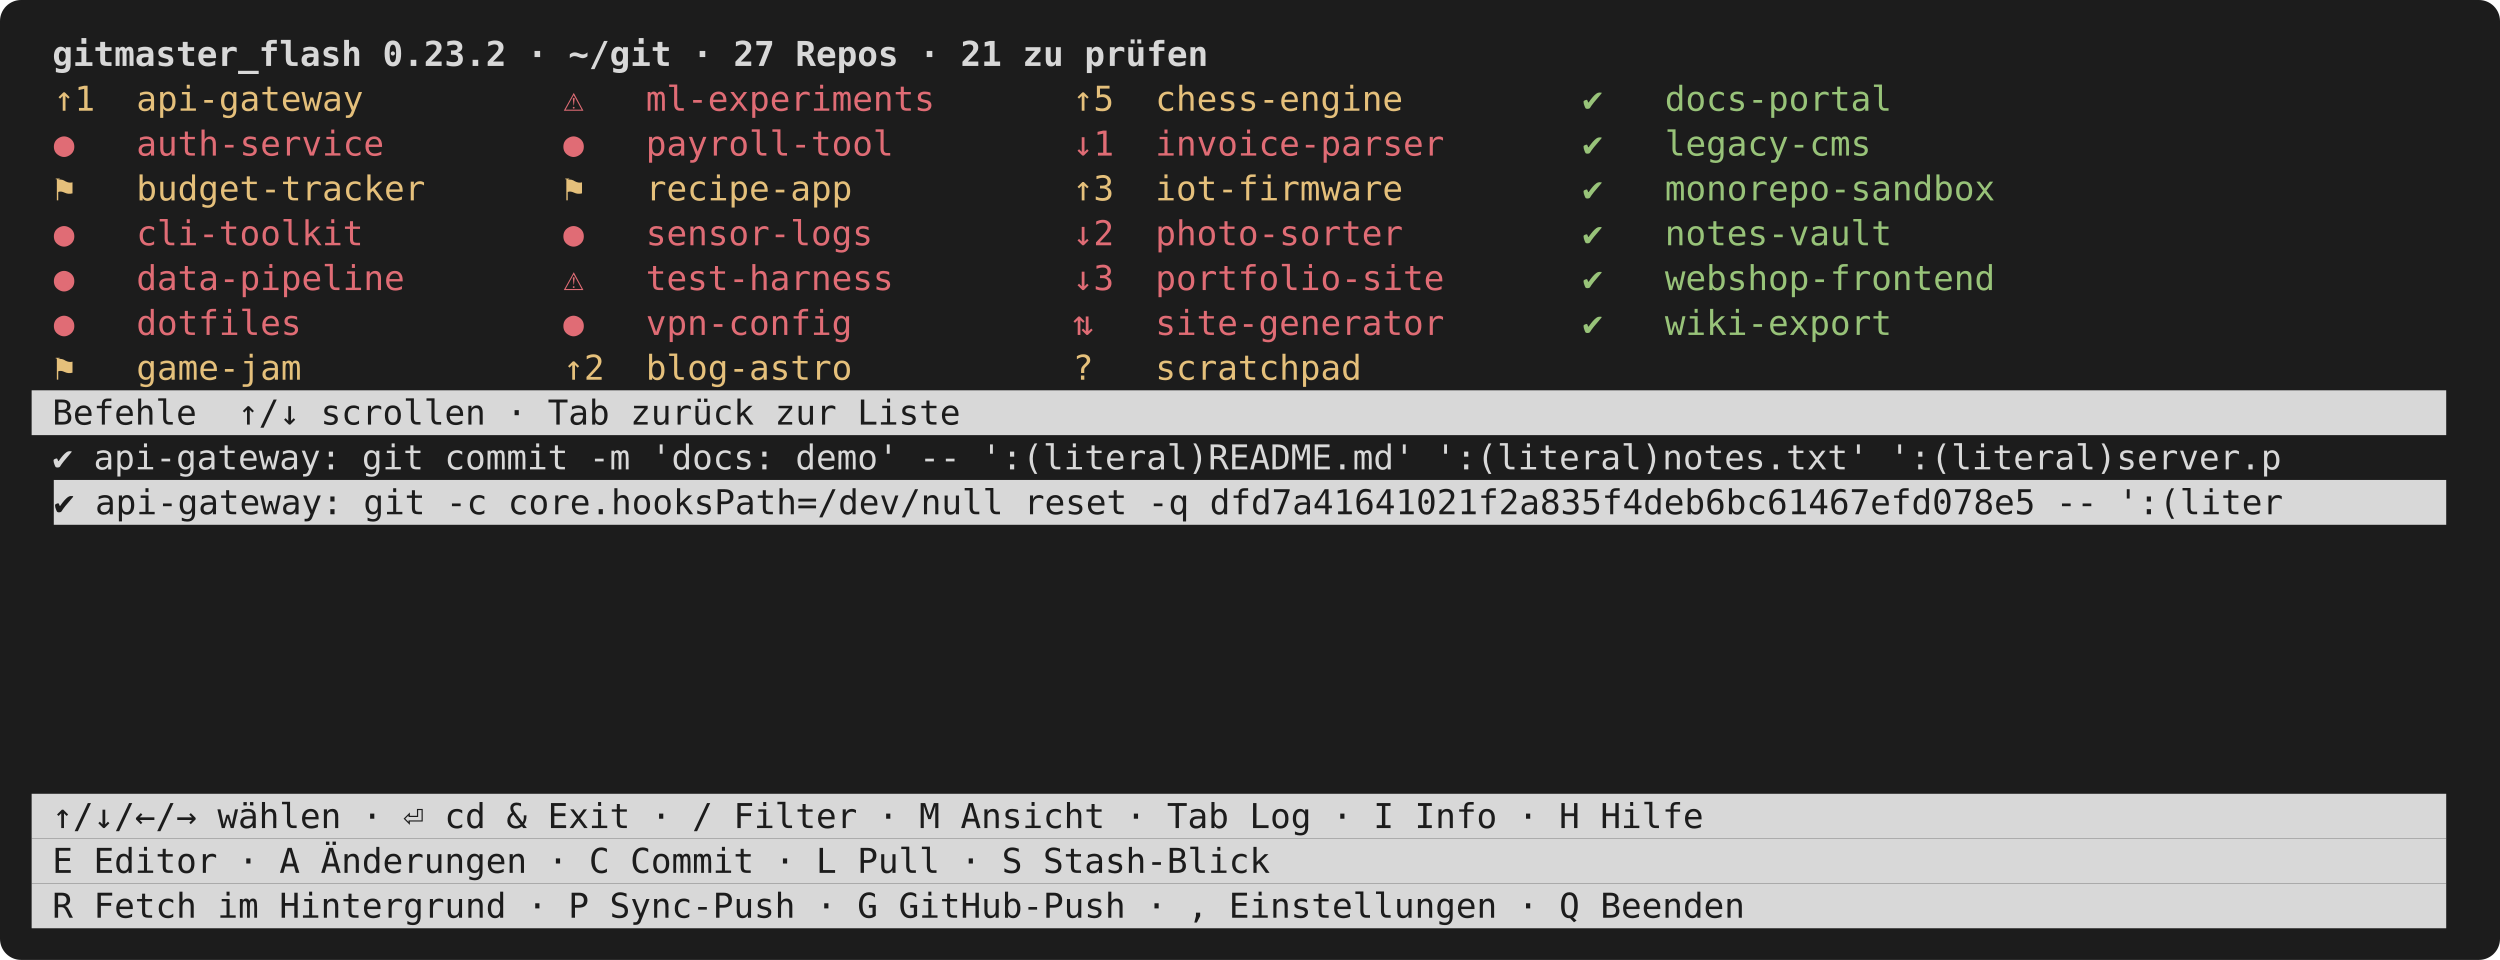
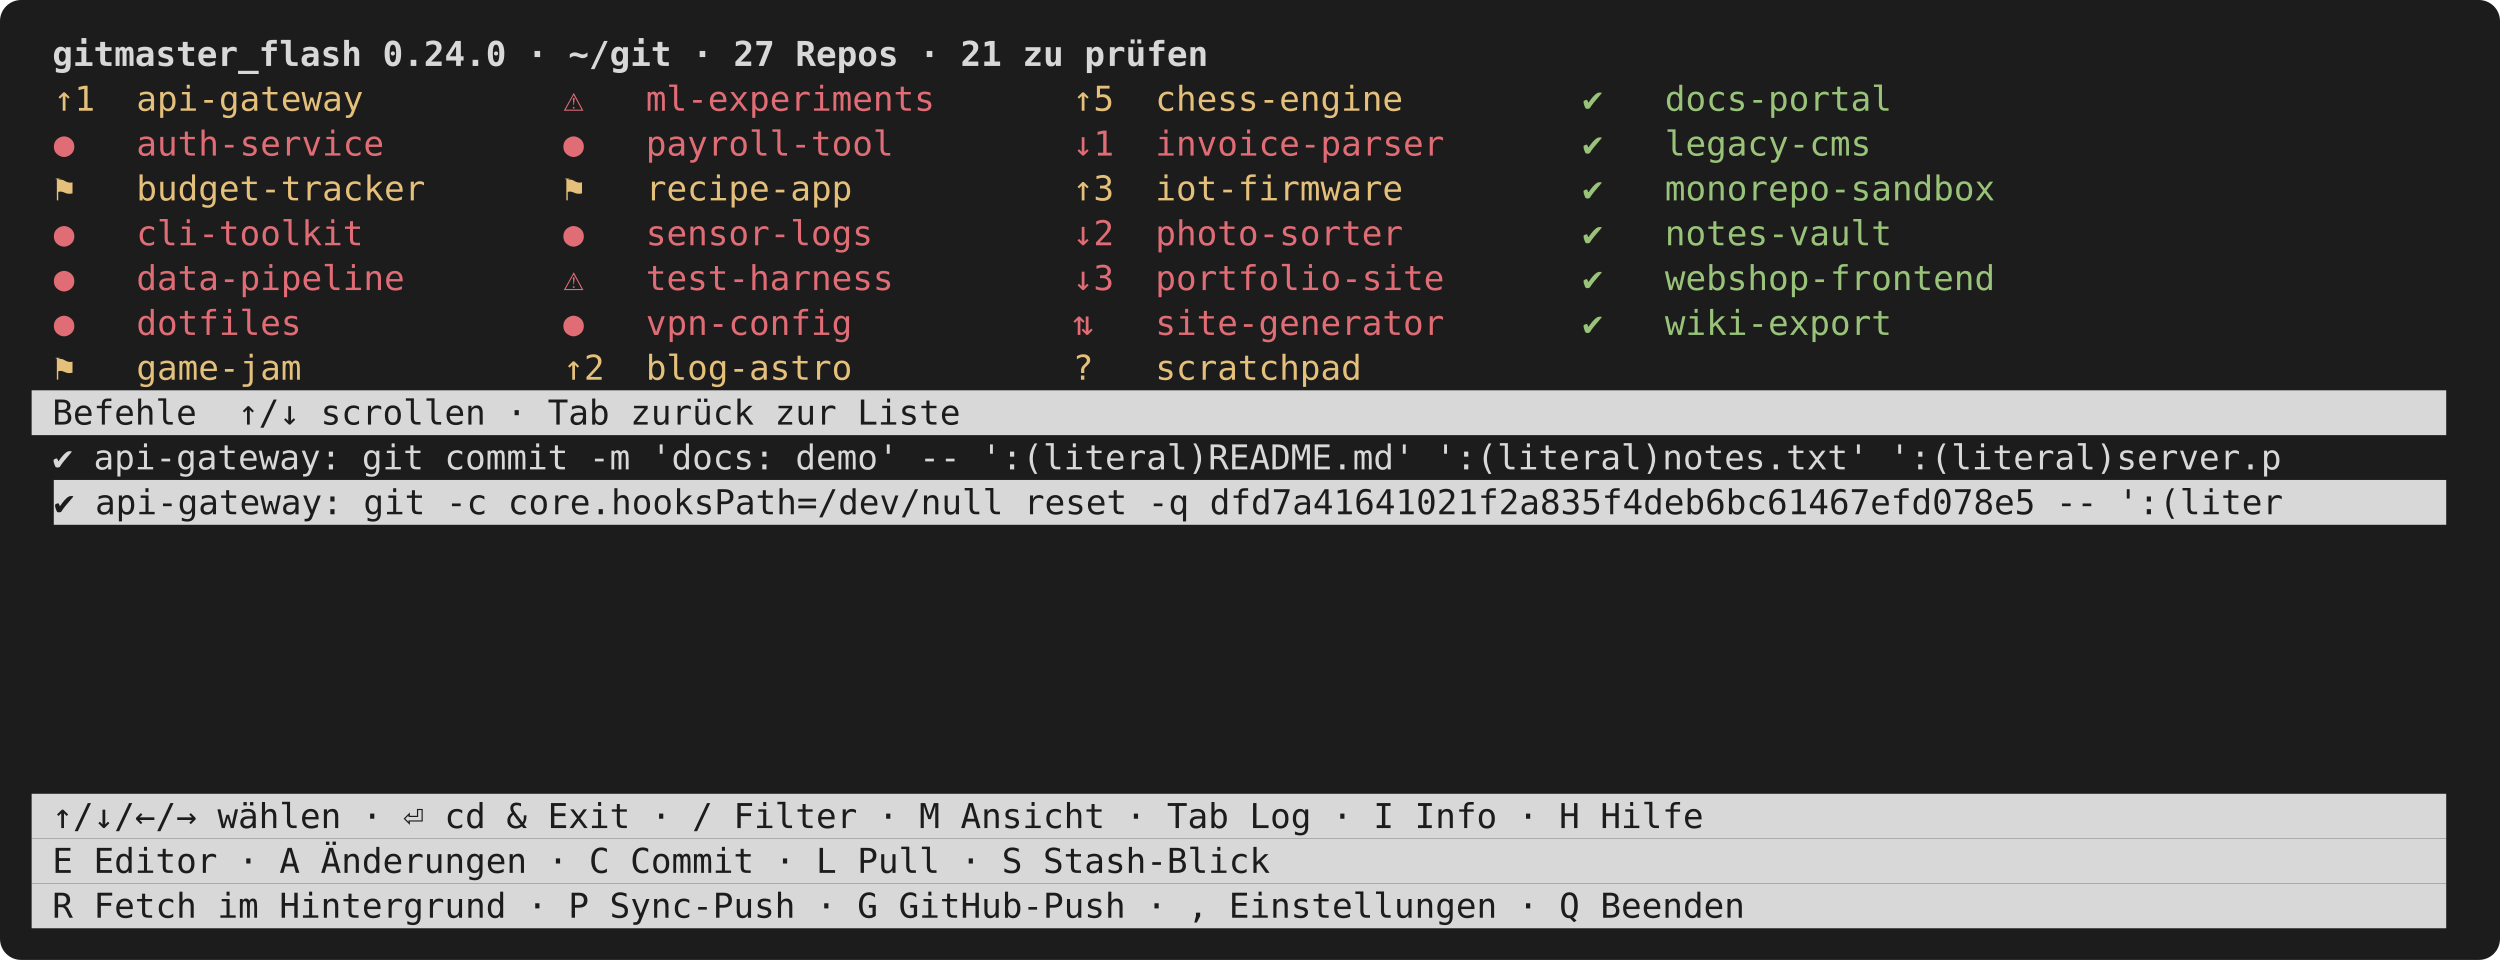
<svg xmlns="http://www.w3.org/2000/svg" viewBox="0 0 948 364" width="948" height="364" font-family="ui-monospace,SFMono-Regular,Menlo,Consolas,monospace" font-size="13">
  <rect width="948" height="364" rx="8" fill="#1c1c1c" />
-   <text x="12.0" y="25.0" fill="#d8d8d8" font-weight="bold" xml:space="preserve"> gitmaster_flash 0.23.2 · ~/git · 27 Repos · 21 zu prüfen                                                    </text>
+   <text x="12.0" y="25.0" fill="#d8d8d8" font-weight="bold" xml:space="preserve"> gitmaster_flash 0.24.0 · ~/git · 27 Repos · 21 zu prüfen                                                    </text>
  <text x="20.4" y="42.0" fill="#e5c07b" xml:space="preserve">↑1  api-gateway      </text>
  <text x="213.6" y="42.0" fill="#e06c75" xml:space="preserve">⚠   ml-experiments   </text>
  <text x="406.8" y="42.0" fill="#e5c07b" xml:space="preserve">↑5  chess-engine     </text>
  <text x="600.0" y="42.0" fill="#98c379" xml:space="preserve">✔   docs-portal      </text>
  <text x="20.4" y="59.0" fill="#e06c75" xml:space="preserve">●   auth-service     </text>
  <text x="213.6" y="59.0" fill="#e06c75" xml:space="preserve">●   payroll-tool     </text>
  <text x="406.8" y="59.0" fill="#e06c75" xml:space="preserve">↓1  invoice-parser   </text>
  <text x="600.0" y="59.0" fill="#98c379" xml:space="preserve">✔   legacy-cms       </text>
  <text x="20.4" y="76.0" fill="#e5c07b" xml:space="preserve">⚑   budget-tracker   </text>
  <text x="213.6" y="76.0" fill="#e5c07b" xml:space="preserve">⚑   recipe-app       </text>
  <text x="406.8" y="76.0" fill="#e5c07b" xml:space="preserve">↑3  iot-firmware     </text>
  <text x="600.0" y="76.0" fill="#98c379" xml:space="preserve">✔   monorepo-sandbox </text>
  <text x="20.4" y="93.0" fill="#e06c75" xml:space="preserve">●   cli-toolkit      </text>
  <text x="213.6" y="93.0" fill="#e06c75" xml:space="preserve">●   sensor-logs      </text>
  <text x="406.8" y="93.0" fill="#e06c75" xml:space="preserve">↓2  photo-sorter     </text>
  <text x="600.0" y="93.0" fill="#98c379" xml:space="preserve">✔   notes-vault      </text>
  <text x="20.4" y="110.0" fill="#e06c75" xml:space="preserve">●   data-pipeline    </text>
  <text x="213.6" y="110.0" fill="#e06c75" xml:space="preserve">⚠   test-harness     </text>
  <text x="406.8" y="110.0" fill="#e06c75" xml:space="preserve">↓3  portfolio-site   </text>
  <text x="600.0" y="110.0" fill="#98c379" xml:space="preserve">✔   webshop-frontend </text>
  <text x="20.4" y="127.0" fill="#e06c75" xml:space="preserve">●   dotfiles         </text>
  <text x="213.6" y="127.0" fill="#e06c75" xml:space="preserve">●   vpn-config       </text>
  <text x="406.8" y="127.0" fill="#e06c75" xml:space="preserve">⇅   site-generator   </text>
  <text x="600.0" y="127.0" fill="#98c379" xml:space="preserve">✔   wiki-export      </text>
  <text x="20.4" y="144.0" fill="#e5c07b" xml:space="preserve">⚑   game-jam         </text>
  <text x="213.6" y="144.0" fill="#e5c07b" xml:space="preserve">↑2  blog-astro       </text>
  <text x="406.8" y="144.0" fill="#e5c07b" xml:space="preserve">?   scratchpad       </text>
  <rect x="12.0" y="148.0" width="915.6" height="17.0" fill="#d8d8d8" />
  <text x="12.0" y="161.0" fill="#1c1c1c" xml:space="preserve"> Befehle  ↑/↓ scrollen · Tab zurück zur Liste                                                                </text>
  <text x="12.0" y="178.0" fill="#d8d8d8" xml:space="preserve"> ✔ api-gateway: git commit -m 'docs: demo' -- ':(literal)README.md' ':(literal)notes.txt' ':(literal)server.p </text>
  <rect x="20.4" y="182.0" width="907.2" height="17.0" fill="#d8d8d8" />
  <text x="20.4" y="195.0" fill="#1c1c1c" xml:space="preserve">✔ api-gateway: git -c core.hooksPath=/dev/null reset -q dfd7a41641021f2a835f4deb6bc61467efd078e5 -- ':(liter</text>
  <rect x="12.0" y="301.0" width="915.6" height="17.0" fill="#d8d8d8" />
  <text x="12.0" y="314.0" fill="#1c1c1c" xml:space="preserve"> ↑/↓/←/→ wählen · ⏎ cd &amp; Exit · / Filter · M Ansicht · Tab Log · I Info · H Hilfe                            </text>
  <rect x="12.0" y="318.0" width="915.6" height="17.0" fill="#d8d8d8" />
  <text x="12.0" y="331.0" fill="#1c1c1c" xml:space="preserve"> E Editor · A Änderungen · C Commit · L Pull · S Stash-Blick                                                 </text>
  <rect x="12.0" y="335.0" width="915.6" height="17.0" fill="#d8d8d8" />
  <text x="12.0" y="348.0" fill="#1c1c1c" xml:space="preserve"> R Fetch im Hintergrund · P Sync-Push · G GitHub-Push · , Einstellungen · Q Beenden                          </text>
</svg>
